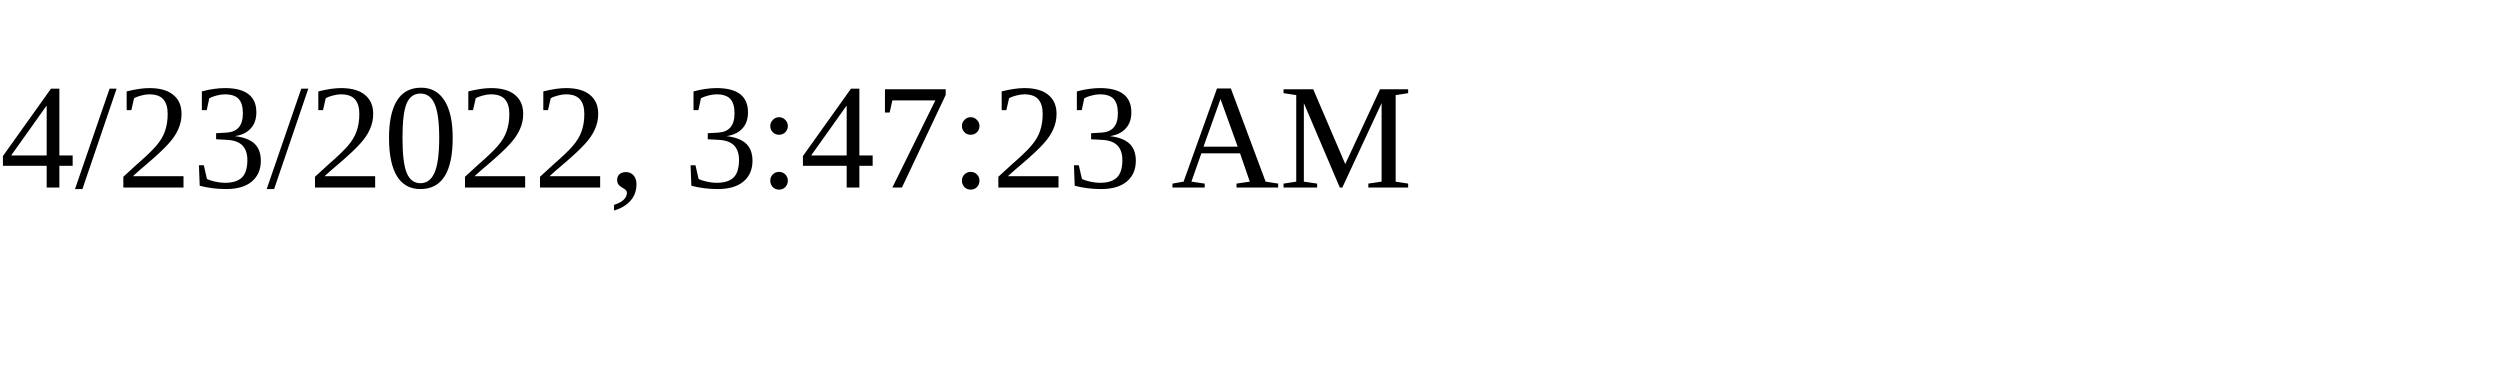
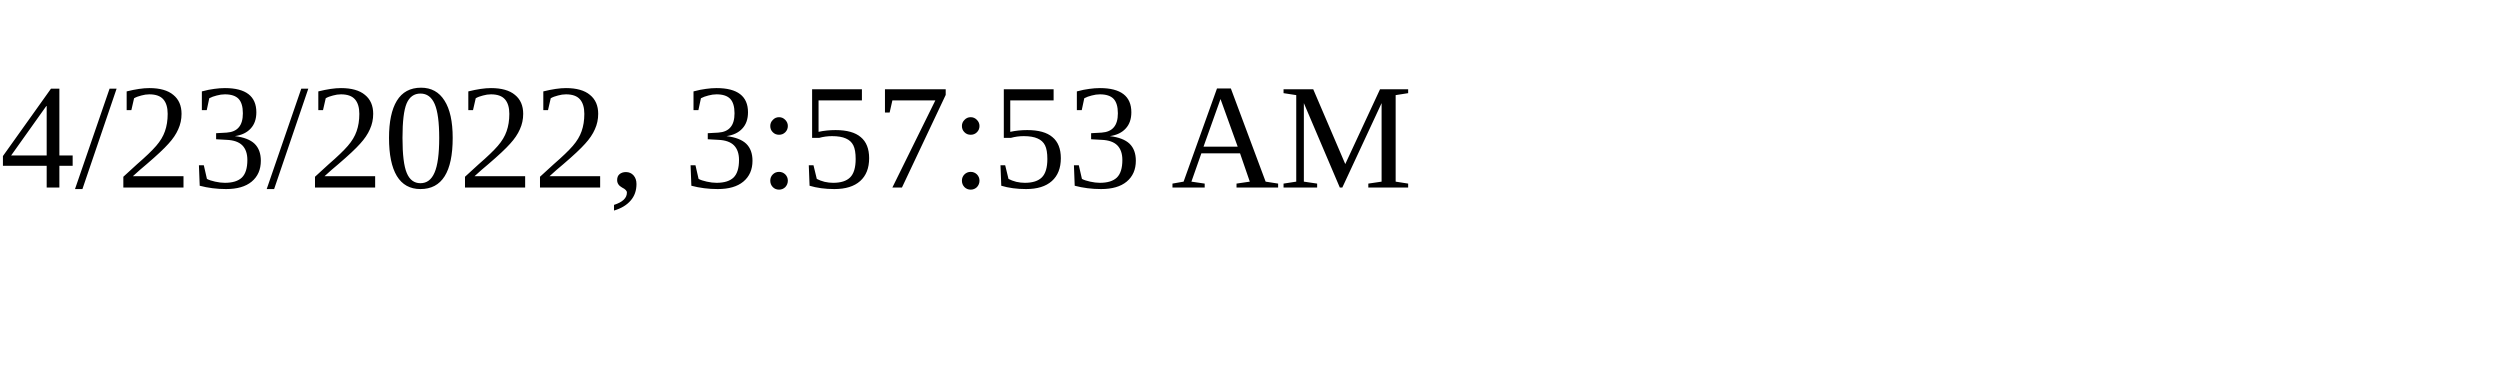
<svg xmlns="http://www.w3.org/2000/svg" height="30" width="200">
-   <text x="0" y="15">4/23/2022, 3:47:23 AM</text>
+   <text x="0" y="15">4/23/2022, 3:57:53 AM</text>
</svg>
